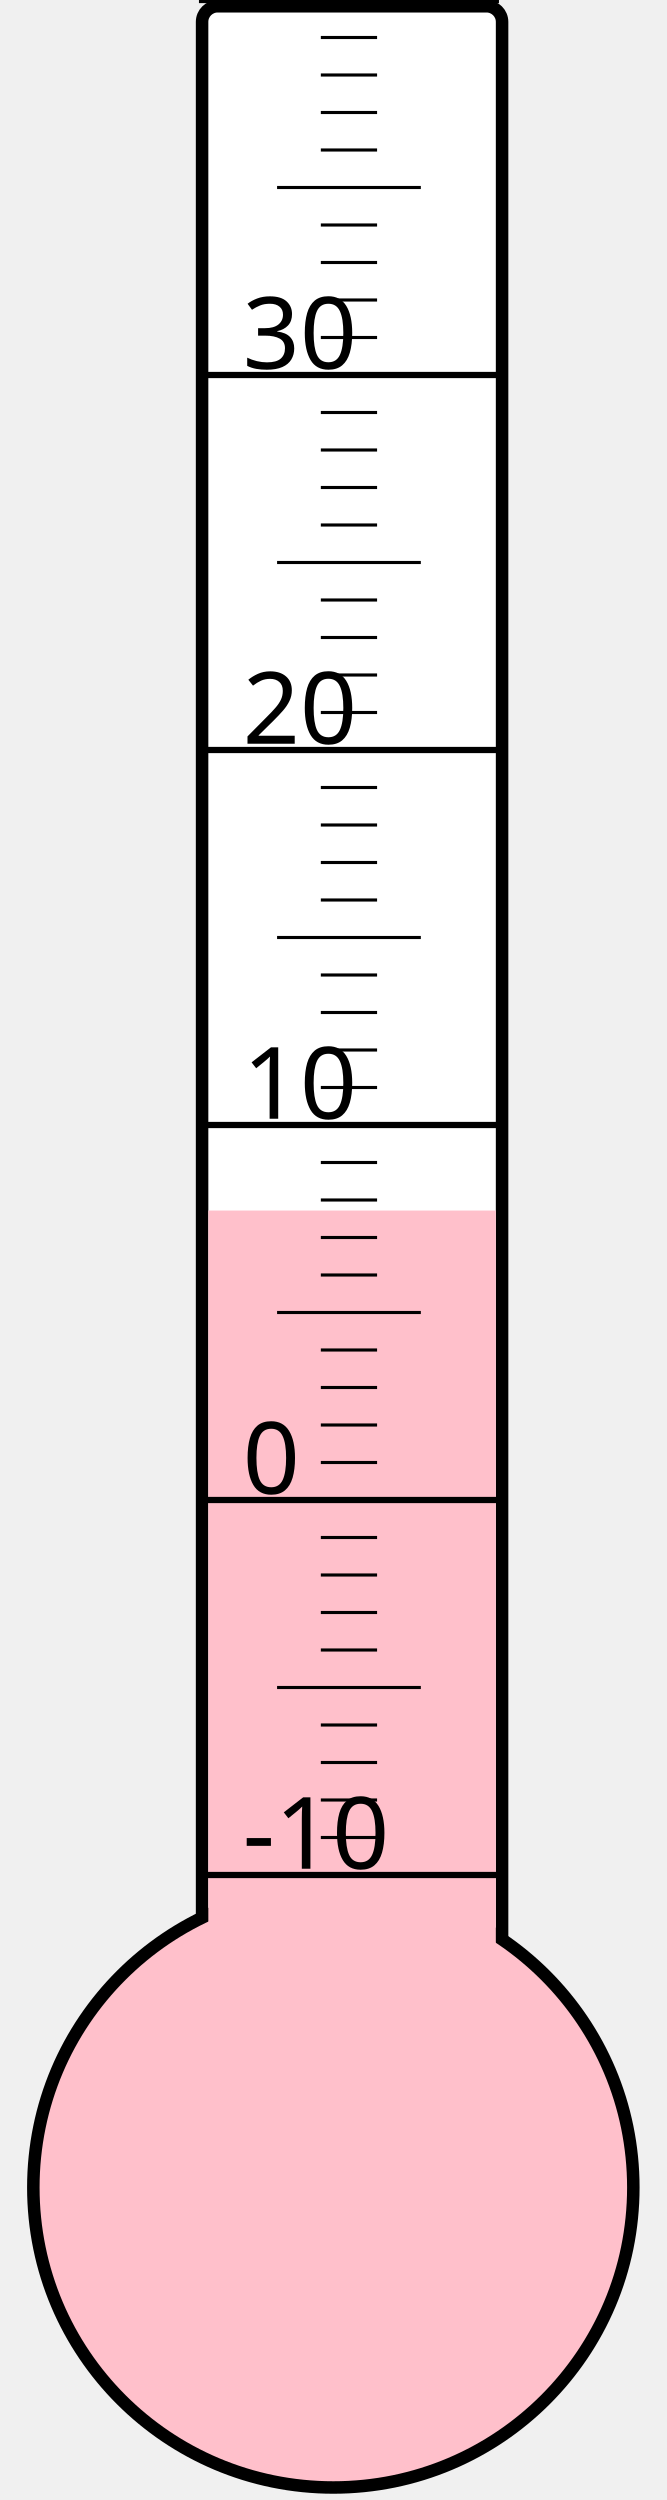
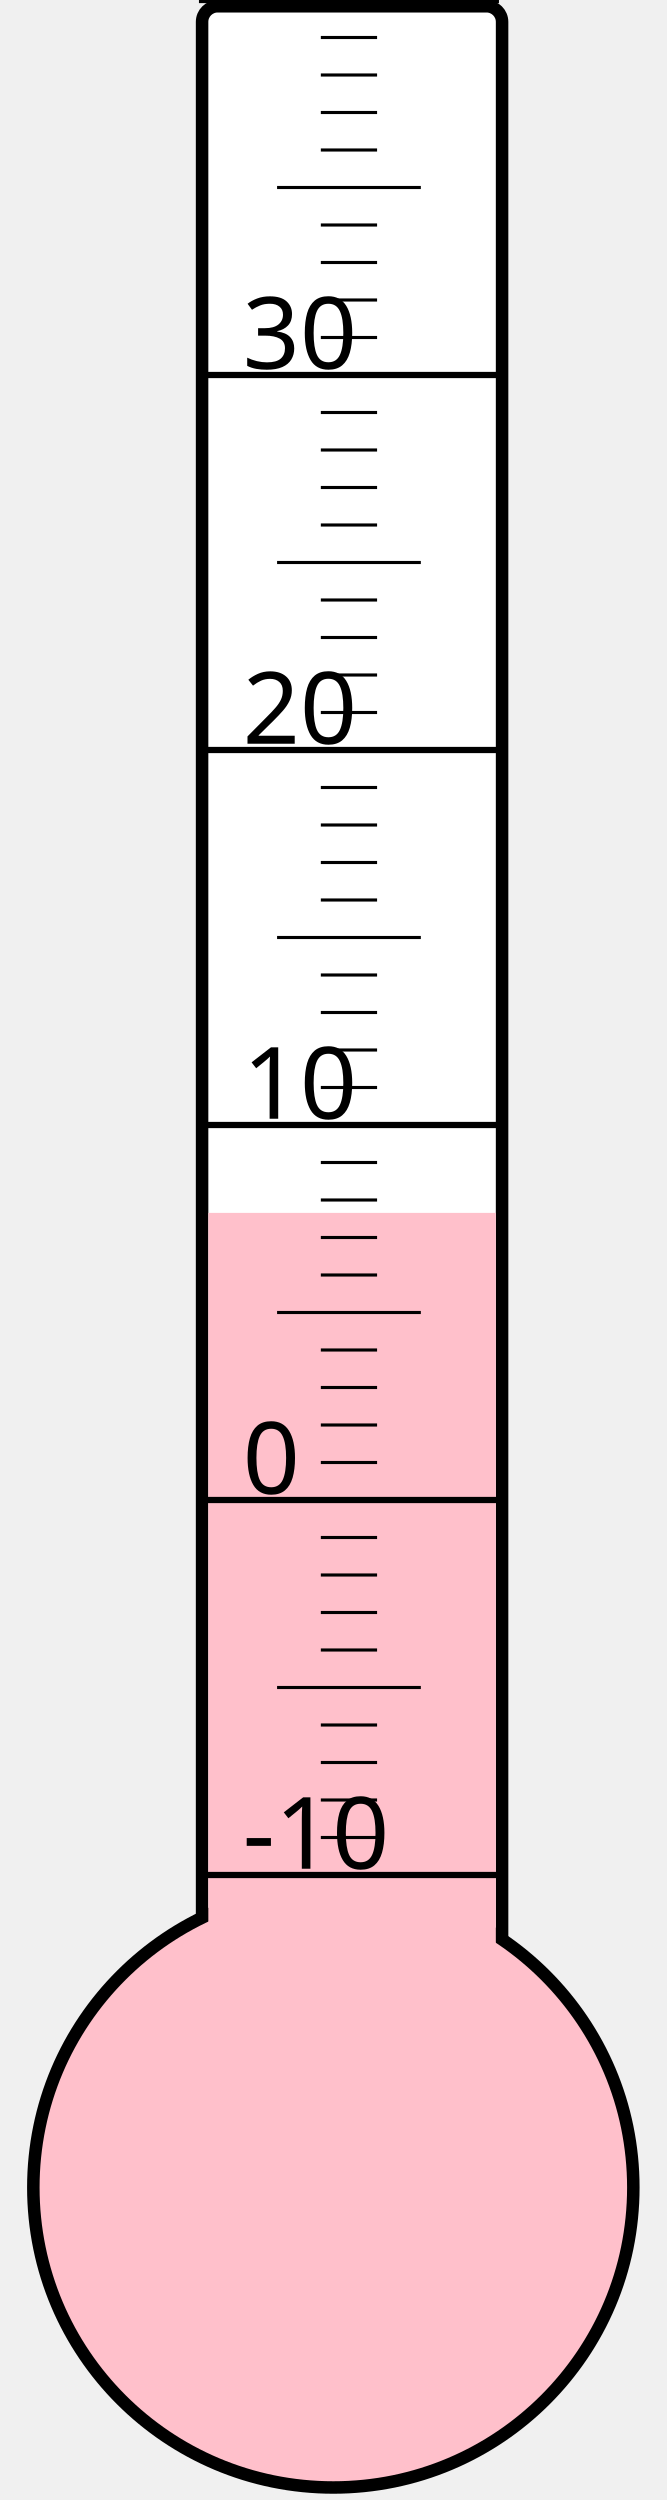
<svg xmlns="http://www.w3.org/2000/svg" width="40px" height="150px" viewBox="0 0 200 800">
  <rect width="200" height="800" x="0" y="0" style="fill: #ffffeb; fill-opacity: 0;" />
  <rect width="96" height="680" x="58" y="2" rx="5" ry="5" style="fill: white; fill-opacity: 1; stroke: black; stroke-width: 4;" />
  <circle cx="100" cy="700" r="96" style="fill: pink; stroke: black; stroke-width: 4;" />
-   <rect width="92" height="312.625" x="60" y="387.375" style="fill: pink; fill-opacity: 1; stroke-width: 0;" />
+   <rect width="92" height="311.875" x="60" y="388.125" style="fill: pink; fill-opacity: 1; stroke-width: 0;" />
  <text x="71" y="598" style="font-family: sans-serif; font-size: 24pt;">-10</text>
  <text x="71" y="478" style="font-family: sans-serif; font-size: 24pt;">0</text>
  <text x="71" y="358" style="font-family: sans-serif; font-size: 24pt;">10</text>
  <text x="71" y="238" style="font-family: sans-serif; font-size: 24pt;">20</text>
  <text x="71" y="118" style="font-family: sans-serif; font-size: 24pt;">30</text>
  <g style="stroke: black;">
    <line x1="57" y1="600" x2="153" y2="600" style="stroke-width: 2;" />
    <line x1="96" y1="588" x2="114" y2="588" style="stroke-width: 1;" />
    <line x1="96" y1="576" x2="114" y2="576" style="stroke-width: 1;" />
    <line x1="96" y1="564" x2="114" y2="564" style="stroke-width: 1;" />
    <line x1="96" y1="552" x2="114" y2="552" style="stroke-width: 1;" />
    <line x1="82" y1="540" x2="128" y2="540" style="stroke-width: 1;" />
    <line x1="96" y1="528" x2="114" y2="528" style="stroke-width: 1;" />
    <line x1="96" y1="516" x2="114" y2="516" style="stroke-width: 1;" />
    <line x1="96" y1="504" x2="114" y2="504" style="stroke-width: 1;" />
    <line x1="96" y1="492" x2="114" y2="492" style="stroke-width: 1;" />
    <line x1="57" y1="480" x2="153" y2="480" style="stroke-width: 2;" />
    <line x1="96" y1="468" x2="114" y2="468" style="stroke-width: 1;" />
    <line x1="96" y1="456" x2="114" y2="456" style="stroke-width: 1;" />
    <line x1="96" y1="444" x2="114" y2="444" style="stroke-width: 1;" />
    <line x1="96" y1="432" x2="114" y2="432" style="stroke-width: 1;" />
    <line x1="82" y1="420" x2="128" y2="420" style="stroke-width: 1;" />
    <line x1="96" y1="408" x2="114" y2="408" style="stroke-width: 1;" />
    <line x1="96" y1="396" x2="114" y2="396" style="stroke-width: 1;" />
    <line x1="96" y1="384" x2="114" y2="384" style="stroke-width: 1;" />
    <line x1="96" y1="372" x2="114" y2="372" style="stroke-width: 1;" />
    <line x1="57" y1="360" x2="153" y2="360" style="stroke-width: 2;" />
    <line x1="96" y1="348" x2="114" y2="348" style="stroke-width: 1;" />
    <line x1="96" y1="336" x2="114" y2="336" style="stroke-width: 1;" />
    <line x1="96" y1="324" x2="114" y2="324" style="stroke-width: 1;" />
    <line x1="96" y1="312" x2="114" y2="312" style="stroke-width: 1;" />
    <line x1="82" y1="300" x2="128" y2="300" style="stroke-width: 1;" />
    <line x1="96" y1="288" x2="114" y2="288" style="stroke-width: 1;" />
    <line x1="96" y1="276" x2="114" y2="276" style="stroke-width: 1;" />
    <line x1="96" y1="264" x2="114" y2="264" style="stroke-width: 1;" />
    <line x1="96" y1="252" x2="114" y2="252" style="stroke-width: 1;" />
    <line x1="57" y1="240" x2="153" y2="240" style="stroke-width: 2;" />
    <line x1="96" y1="228" x2="114" y2="228" style="stroke-width: 1;" />
    <line x1="96" y1="216" x2="114" y2="216" style="stroke-width: 1;" />
    <line x1="96" y1="204" x2="114" y2="204" style="stroke-width: 1;" />
    <line x1="96" y1="192" x2="114" y2="192" style="stroke-width: 1;" />
    <line x1="82" y1="180" x2="128" y2="180" style="stroke-width: 1;" />
    <line x1="96" y1="168" x2="114" y2="168" style="stroke-width: 1;" />
    <line x1="96" y1="156" x2="114" y2="156" style="stroke-width: 1;" />
    <line x1="96" y1="144" x2="114" y2="144" style="stroke-width: 1;" />
    <line x1="96" y1="132" x2="114" y2="132" style="stroke-width: 1;" />
    <line x1="57" y1="120" x2="153" y2="120" style="stroke-width: 2;" />
    <line x1="96" y1="108" x2="114" y2="108" style="stroke-width: 1;" />
    <line x1="96" y1="96" x2="114" y2="96" style="stroke-width: 1;" />
    <line x1="96" y1="84" x2="114" y2="84" style="stroke-width: 1;" />
    <line x1="96" y1="72" x2="114" y2="72" style="stroke-width: 1;" />
    <line x1="82" y1="60" x2="128" y2="60" style="stroke-width: 1;" />
    <line x1="96" y1="48" x2="114" y2="48" style="stroke-width: 1;" />
    <line x1="96" y1="36" x2="114" y2="36" style="stroke-width: 1;" />
    <line x1="96" y1="24" x2="114" y2="24" style="stroke-width: 1;" />
    <line x1="96" y1="12" x2="114" y2="12" style="stroke-width: 1;" />
    <line x1="57" y1="0" x2="153" y2="0" style="stroke-width: 2;" />
  </g>
</svg>
